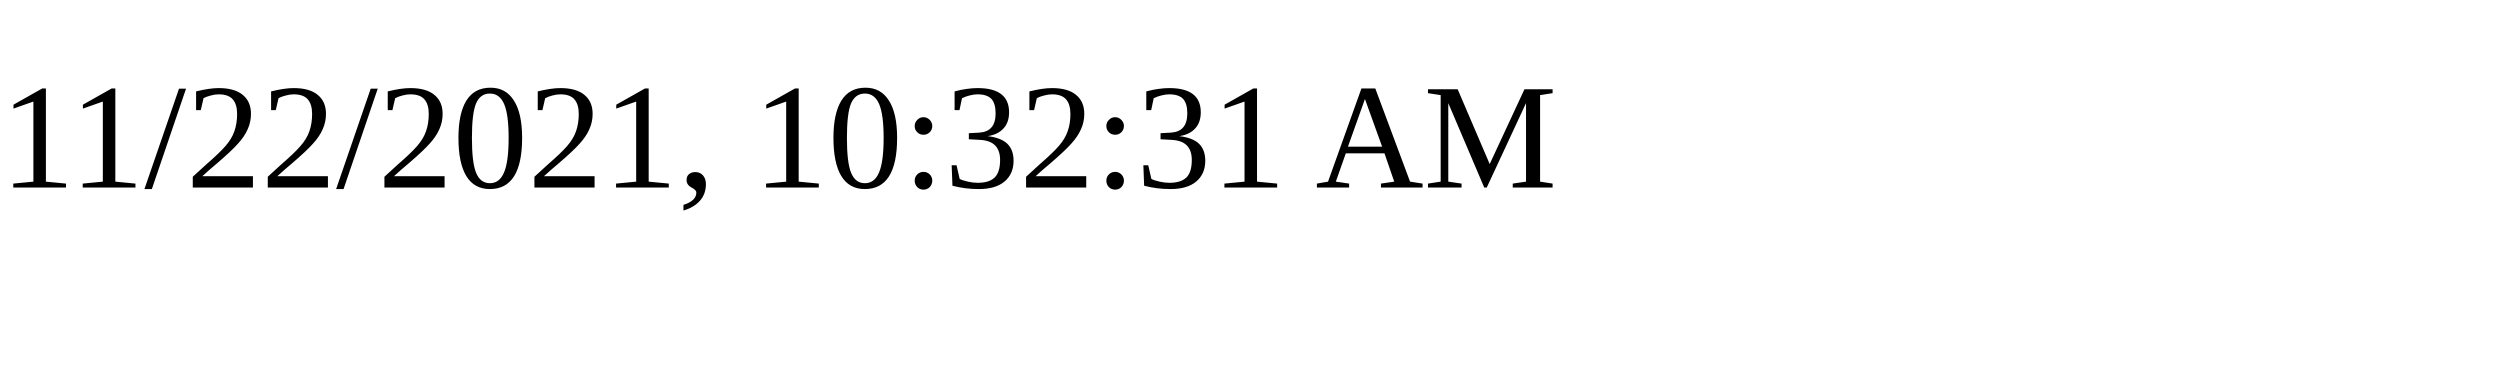
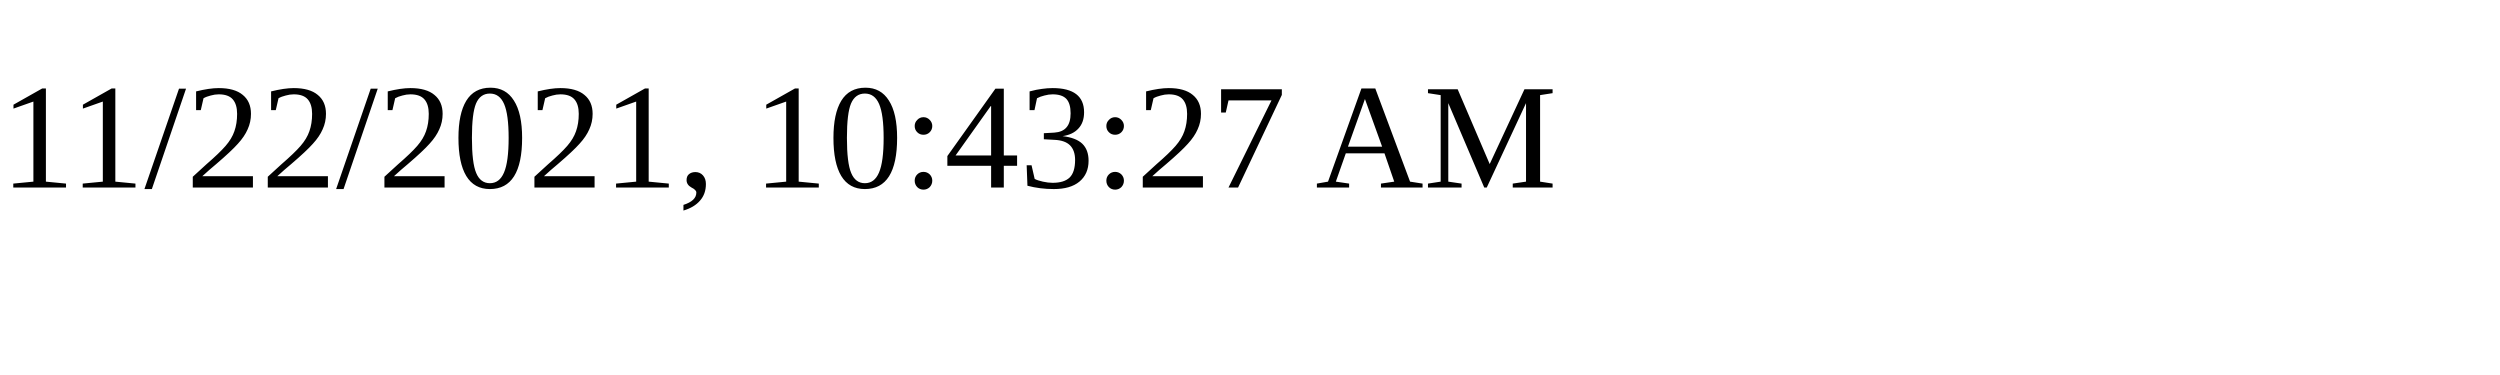
<svg xmlns="http://www.w3.org/2000/svg" height="30" width="200">
-   <text x="0" y="15">11/22/2021, 10:32:31 AM</text>
+   <text x="0" y="15">11/22/2021, 10:43:27 AM</text>
</svg>
